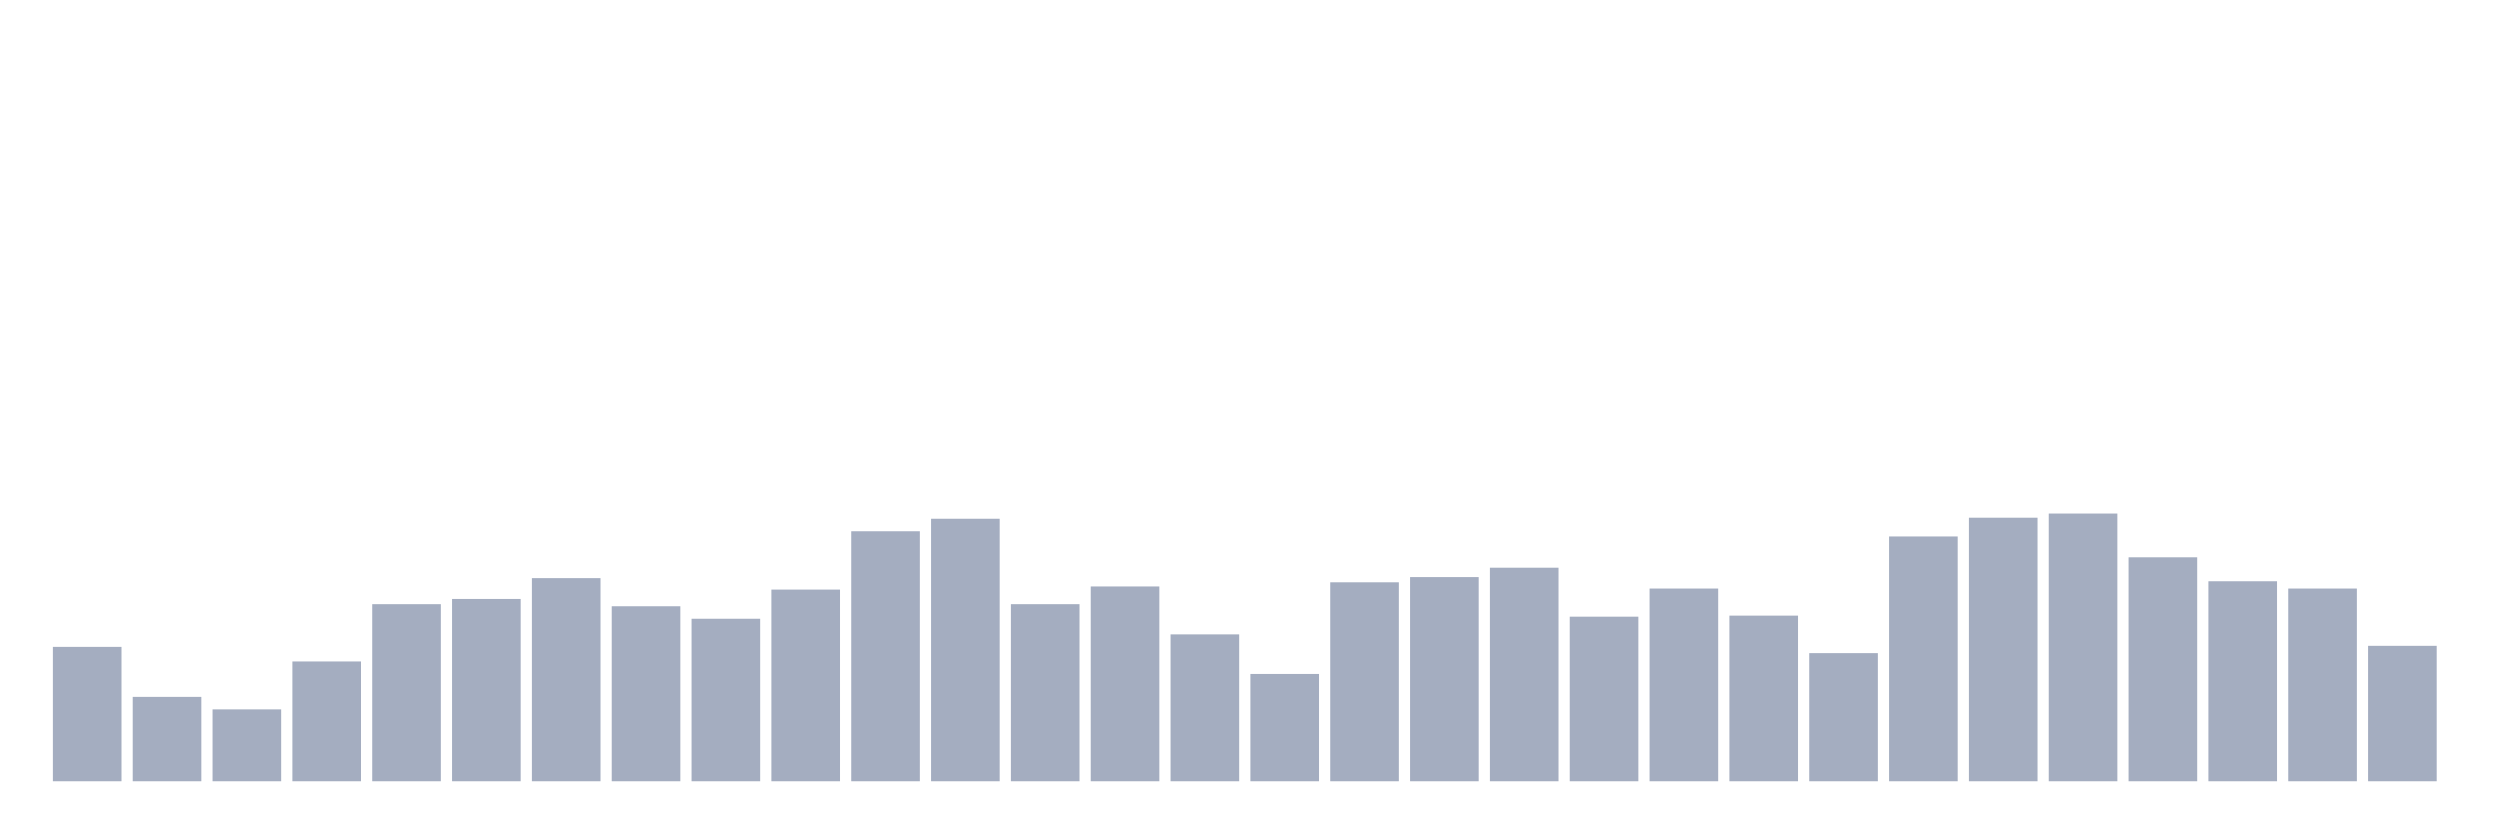
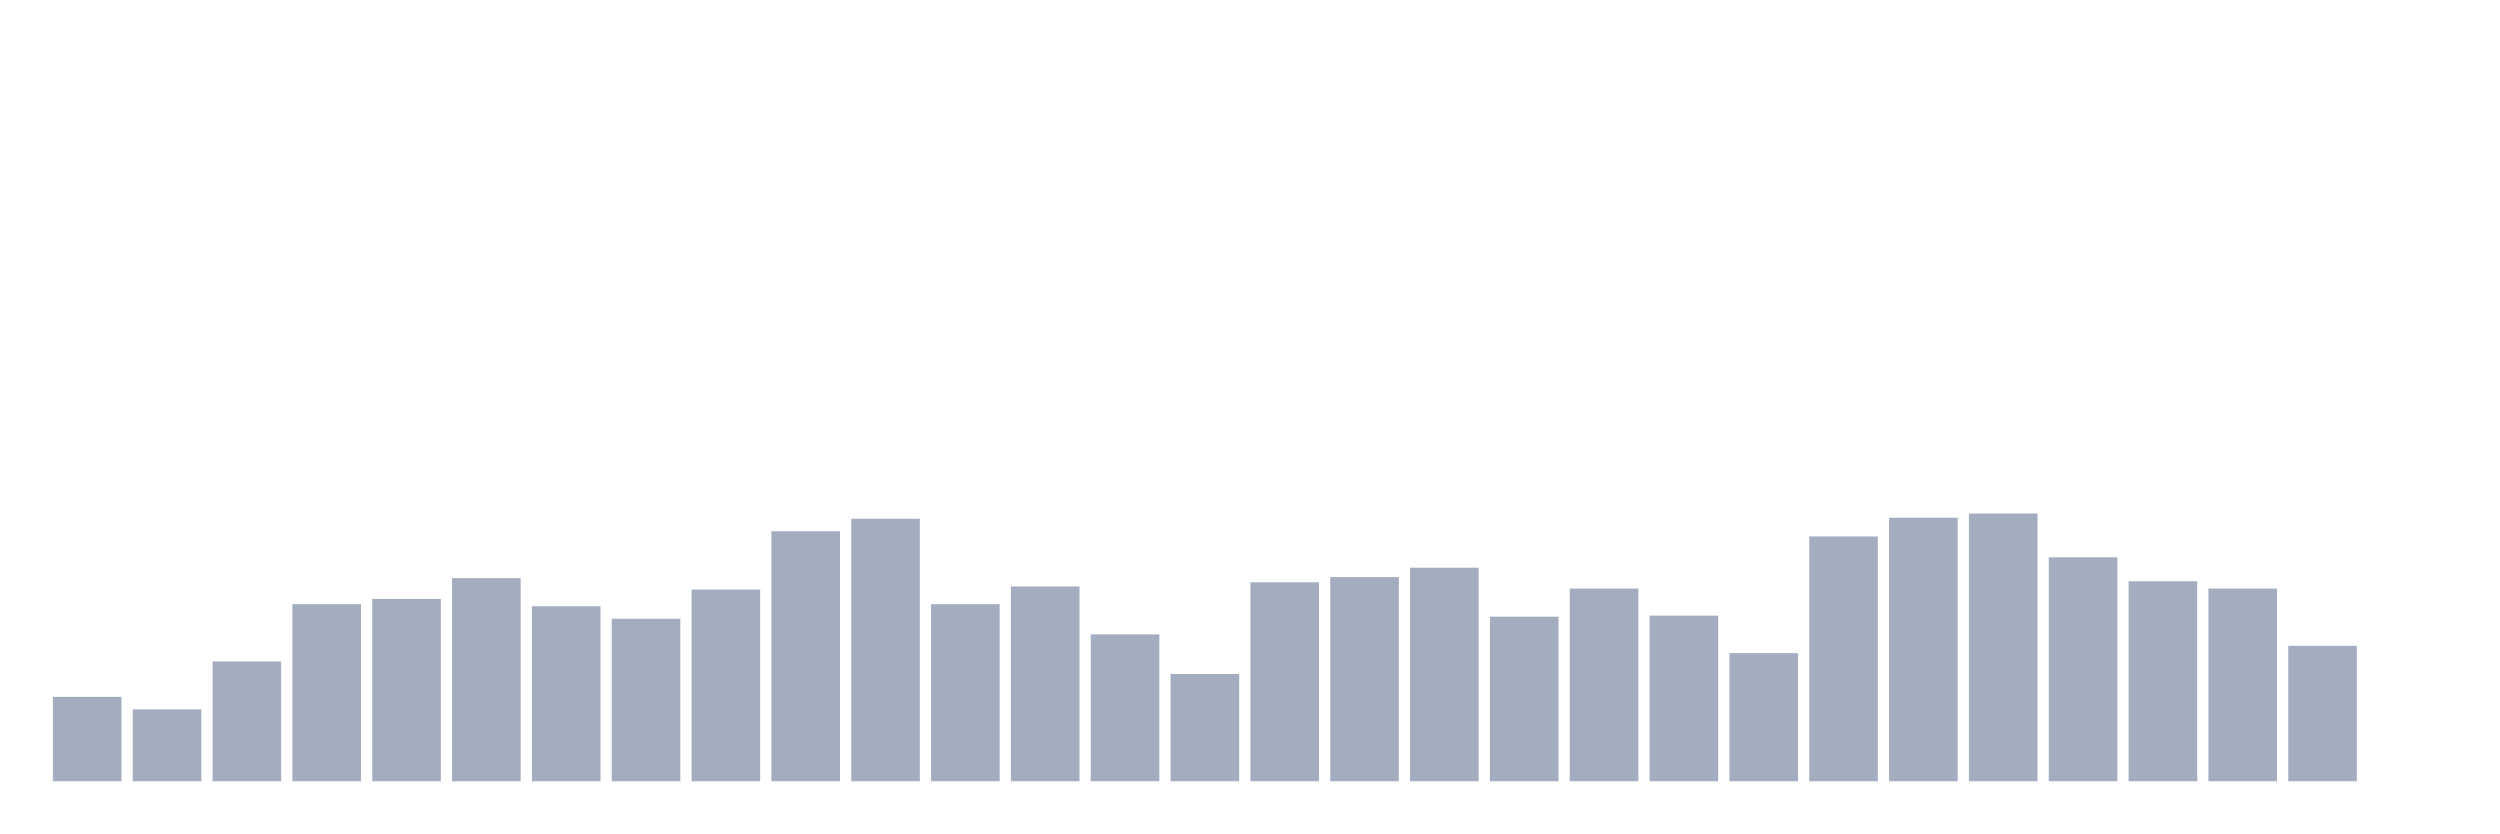
<svg xmlns="http://www.w3.org/2000/svg" viewBox="0 0 480 160">
  <g transform="translate(10,10)">
-     <rect class="bar" x="0.153" width="13.175" y="114.2" height="25.8" fill="rgb(164,173,192)" />
-     <rect class="bar" x="15.482" width="13.175" y="123.8" height="16.2" fill="rgb(164,173,192)" />
-     <rect class="bar" x="30.81" width="13.175" y="126.2" height="13.8" fill="rgb(164,173,192)" />
-     <rect class="bar" x="46.138" width="13.175" y="117" height="23" fill="rgb(164,173,192)" />
-     <rect class="bar" x="61.466" width="13.175" y="106" height="34" fill="rgb(164,173,192)" />
-     <rect class="bar" x="76.794" width="13.175" y="105" height="35" fill="rgb(164,173,192)" />
-     <rect class="bar" x="92.123" width="13.175" y="101" height="39" fill="rgb(164,173,192)" />
-     <rect class="bar" x="107.451" width="13.175" y="106.4" height="33.6" fill="rgb(164,173,192)" />
-     <rect class="bar" x="122.779" width="13.175" y="108.8" height="31.2" fill="rgb(164,173,192)" />
-     <rect class="bar" x="138.107" width="13.175" y="103.2" height="36.8" fill="rgb(164,173,192)" />
-     <rect class="bar" x="153.436" width="13.175" y="92" height="48" fill="rgb(164,173,192)" />
-     <rect class="bar" x="168.764" width="13.175" y="89.6" height="50.4" fill="rgb(164,173,192)" />
-     <rect class="bar" x="184.092" width="13.175" y="106" height="34" fill="rgb(164,173,192)" />
-     <rect class="bar" x="199.42" width="13.175" y="102.6" height="37.4" fill="rgb(164,173,192)" />
-     <rect class="bar" x="214.748" width="13.175" y="111.8" height="28.2" fill="rgb(164,173,192)" />
-     <rect class="bar" x="230.077" width="13.175" y="119.4" height="20.6" fill="rgb(164,173,192)" />
-     <rect class="bar" x="245.405" width="13.175" y="101.8" height="38.2" fill="rgb(164,173,192)" />
-     <rect class="bar" x="260.733" width="13.175" y="100.8" height="39.2" fill="rgb(164,173,192)" />
-     <rect class="bar" x="276.061" width="13.175" y="99" height="41" fill="rgb(164,173,192)" />
-     <rect class="bar" x="291.39" width="13.175" y="108.4" height="31.6" fill="rgb(164,173,192)" />
-     <rect class="bar" x="306.718" width="13.175" y="103" height="37" fill="rgb(164,173,192)" />
-     <rect class="bar" x="322.046" width="13.175" y="108.2" height="31.8" fill="rgb(164,173,192)" />
-     <rect class="bar" x="337.374" width="13.175" y="115.4" height="24.6" fill="rgb(164,173,192)" />
-     <rect class="bar" x="352.702" width="13.175" y="93" height="47" fill="rgb(164,173,192)" />
-     <rect class="bar" x="368.031" width="13.175" y="89.4" height="50.6" fill="rgb(164,173,192)" />
-     <rect class="bar" x="383.359" width="13.175" y="88.6" height="51.4" fill="rgb(164,173,192)" />
-     <rect class="bar" x="398.687" width="13.175" y="97" height="43" fill="rgb(164,173,192)" />
-     <rect class="bar" x="414.015" width="13.175" y="101.6" height="38.4" fill="rgb(164,173,192)" />
-     <rect class="bar" x="429.344" width="13.175" y="103" height="37" fill="rgb(164,173,192)" />
-     <rect class="bar" x="444.672" width="13.175" y="114" height="26" fill="rgb(164,173,192)" />
+     <rect class="bar" x="0.153" width="13.175" y="123.8" height="16.2" fill="rgb(164,173,192)" />
+     <rect class="bar" x="15.482" width="13.175" y="126.2" height="13.8" fill="rgb(164,173,192)" />
+     <rect class="bar" x="30.81" width="13.175" y="117" height="23" fill="rgb(164,173,192)" />
+     <rect class="bar" x="46.138" width="13.175" y="106" height="34" fill="rgb(164,173,192)" />
+     <rect class="bar" x="61.466" width="13.175" y="105" height="35" fill="rgb(164,173,192)" />
+     <rect class="bar" x="76.794" width="13.175" y="101" height="39" fill="rgb(164,173,192)" />
+     <rect class="bar" x="92.123" width="13.175" y="106.4" height="33.6" fill="rgb(164,173,192)" />
+     <rect class="bar" x="107.451" width="13.175" y="108.8" height="31.2" fill="rgb(164,173,192)" />
+     <rect class="bar" x="122.779" width="13.175" y="103.2" height="36.8" fill="rgb(164,173,192)" />
+     <rect class="bar" x="138.107" width="13.175" y="92" height="48" fill="rgb(164,173,192)" />
+     <rect class="bar" x="153.436" width="13.175" y="89.6" height="50.4" fill="rgb(164,173,192)" />
+     <rect class="bar" x="168.764" width="13.175" y="106" height="34" fill="rgb(164,173,192)" />
+     <rect class="bar" x="184.092" width="13.175" y="102.6" height="37.4" fill="rgb(164,173,192)" />
+     <rect class="bar" x="199.42" width="13.175" y="111.8" height="28.2" fill="rgb(164,173,192)" />
+     <rect class="bar" x="214.748" width="13.175" y="119.4" height="20.6" fill="rgb(164,173,192)" />
+     <rect class="bar" x="230.077" width="13.175" y="101.8" height="38.2" fill="rgb(164,173,192)" />
+     <rect class="bar" x="245.405" width="13.175" y="100.8" height="39.2" fill="rgb(164,173,192)" />
+     <rect class="bar" x="260.733" width="13.175" y="99" height="41" fill="rgb(164,173,192)" />
+     <rect class="bar" x="276.061" width="13.175" y="108.4" height="31.6" fill="rgb(164,173,192)" />
+     <rect class="bar" x="291.39" width="13.175" y="103" height="37" fill="rgb(164,173,192)" />
+     <rect class="bar" x="306.718" width="13.175" y="108.2" height="31.8" fill="rgb(164,173,192)" />
+     <rect class="bar" x="322.046" width="13.175" y="115.4" height="24.6" fill="rgb(164,173,192)" />
+     <rect class="bar" x="337.374" width="13.175" y="93" height="47" fill="rgb(164,173,192)" />
+     <rect class="bar" x="352.702" width="13.175" y="89.4" height="50.6" fill="rgb(164,173,192)" />
+     <rect class="bar" x="368.031" width="13.175" y="88.6" height="51.4" fill="rgb(164,173,192)" />
+     <rect class="bar" x="383.359" width="13.175" y="97" height="43" fill="rgb(164,173,192)" />
+     <rect class="bar" x="398.687" width="13.175" y="101.6" height="38.4" fill="rgb(164,173,192)" />
+     <rect class="bar" x="414.015" width="13.175" y="103" height="37" fill="rgb(164,173,192)" />
+     <rect class="bar" x="429.344" width="13.175" y="114" height="26" fill="rgb(164,173,192)" />
+     <rect class="bar" x="444.672" width="13.175" y="140" height="0" fill="rgb(164,173,192)" />
  </g>
</svg>
